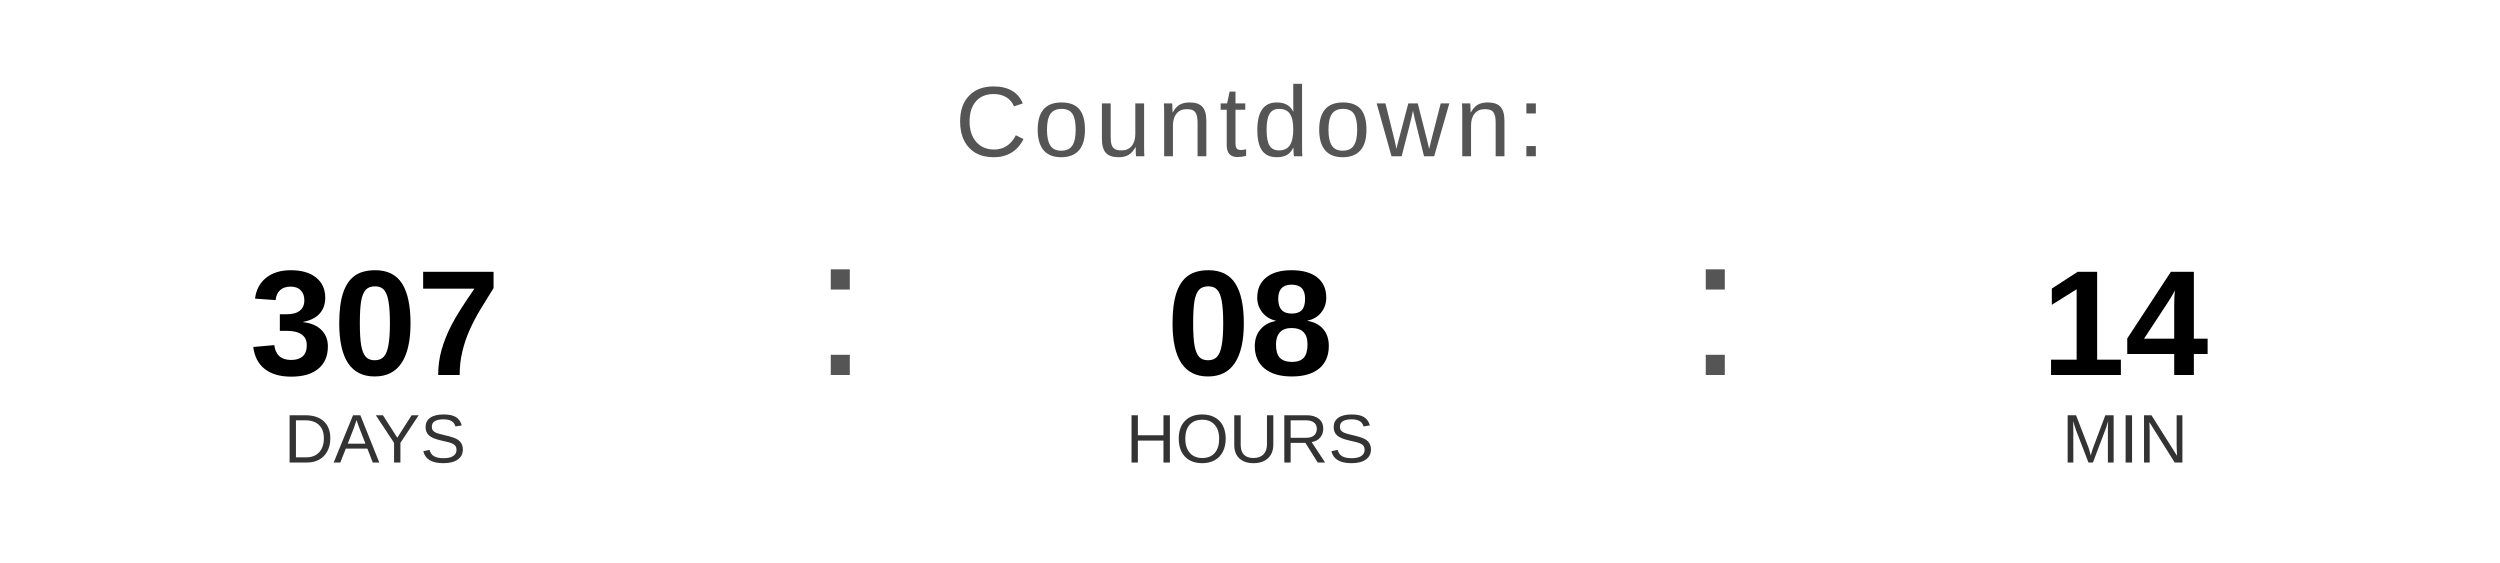
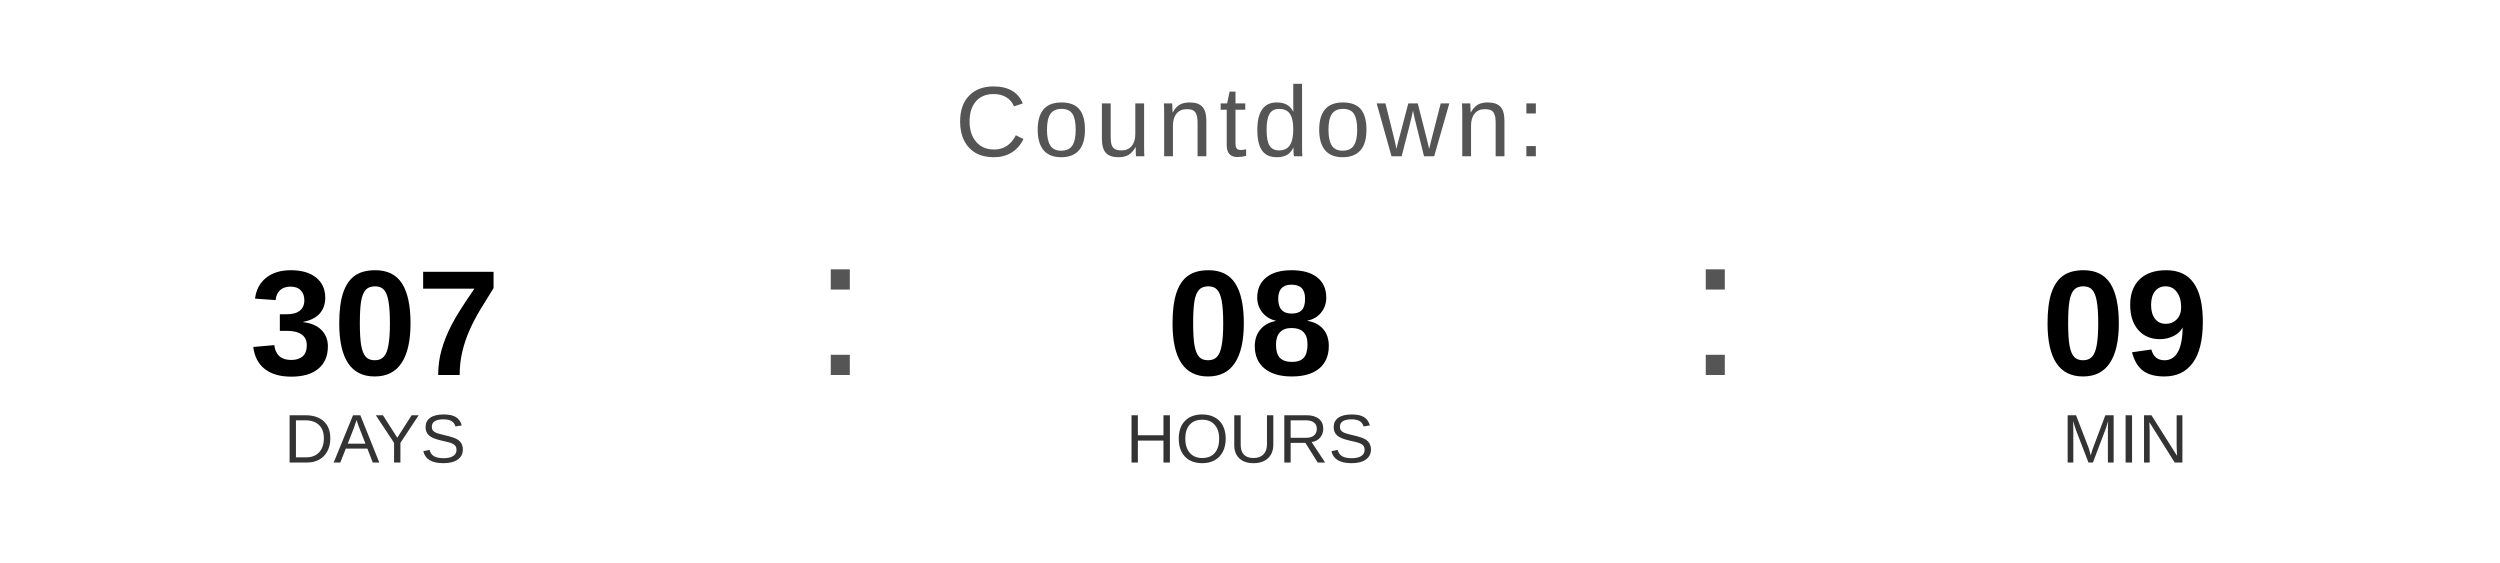
<svg xmlns="http://www.w3.org/2000/svg" width="400" height="90" viewBox="0 0 400 90">
  <text x="200" y="25" font-family="Arial, Helvetica, sans-serif" font-size="16" fill="#555555" text-anchor="middle" letter-spacing="1">
    Countdown:
  </text>
  <text x="60" y="60" font-family="Arial, Helvetica, sans-serif" font-size="24" font-weight="bold" fill="#000000" text-anchor="middle">307</text>
  <text x="60" y="74" font-family="Arial, Helvetica, sans-serif" font-size="11" fill="#333333" text-anchor="middle">DAYS</text>
  <text x="130" y="60" font-family="Arial, sans-serif" font-size="32" fill="#555555">:</text>
  <text x="200" y="60" font-family="Arial, Helvetica, sans-serif" font-size="24" font-weight="bold" fill="#000000" text-anchor="middle">08</text>
  <text x="200" y="74" font-family="Arial, Helvetica, sans-serif" font-size="11" fill="#333333" text-anchor="middle">HOURS</text>
  <text x="270" y="60" font-family="Arial, sans-serif" font-size="32" fill="#555555">:</text>
-   <text x="340" y="60" font-family="Arial, Helvetica, sans-serif" font-size="24" font-weight="bold" fill="#000000" text-anchor="middle">14</text>
+   <text x="340" y="60" font-family="Arial, Helvetica, sans-serif" font-size="24" font-weight="bold" fill="#000000" text-anchor="middle">09</text>
  <text x="340" y="74" font-family="Arial, Helvetica, sans-serif" font-size="11" fill="#333333" text-anchor="middle">MIN</text>
</svg>
